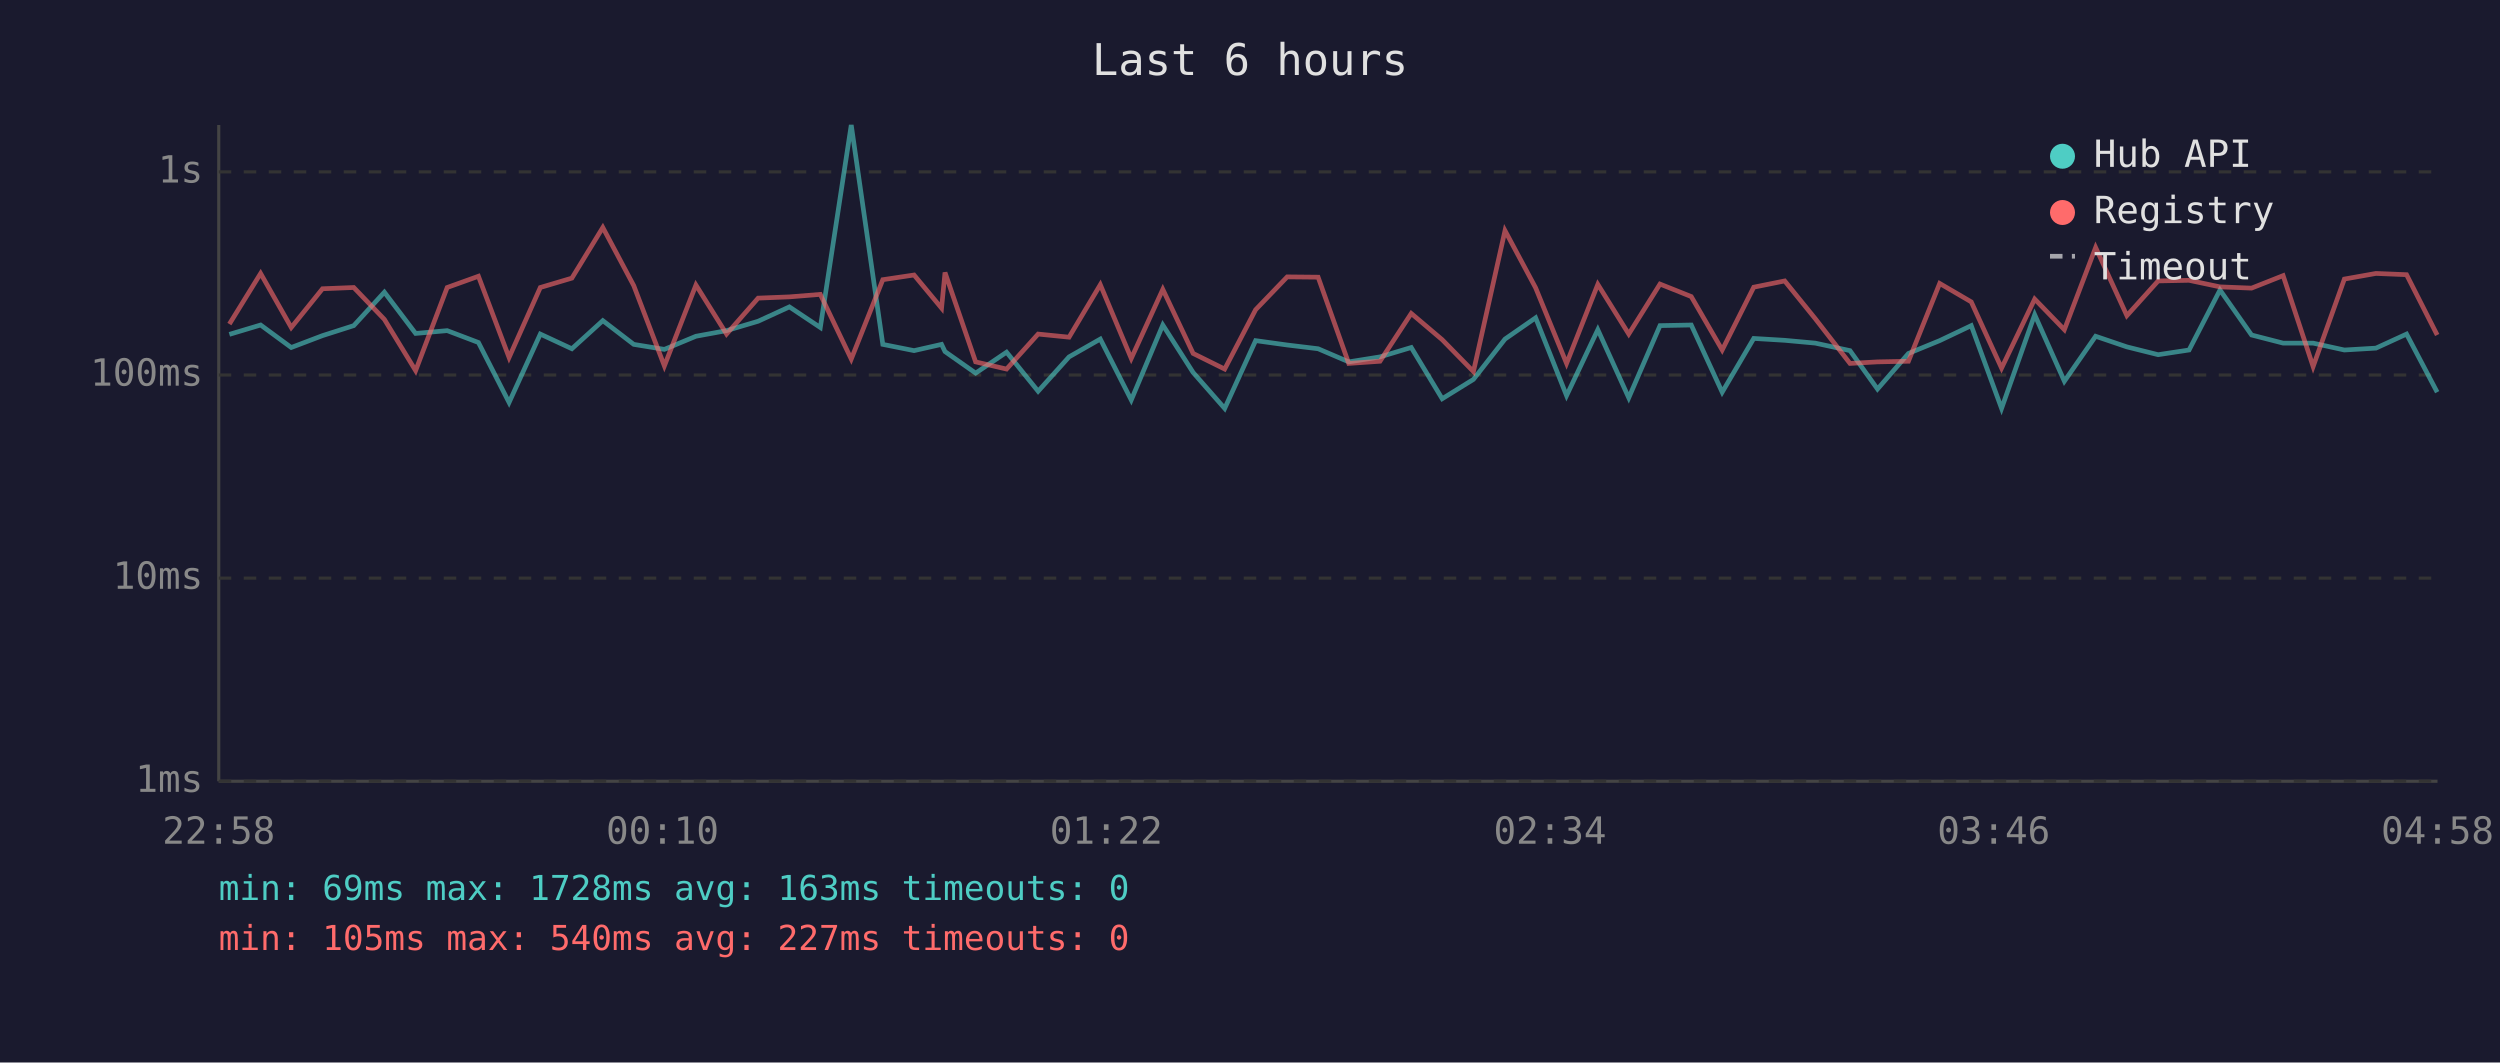
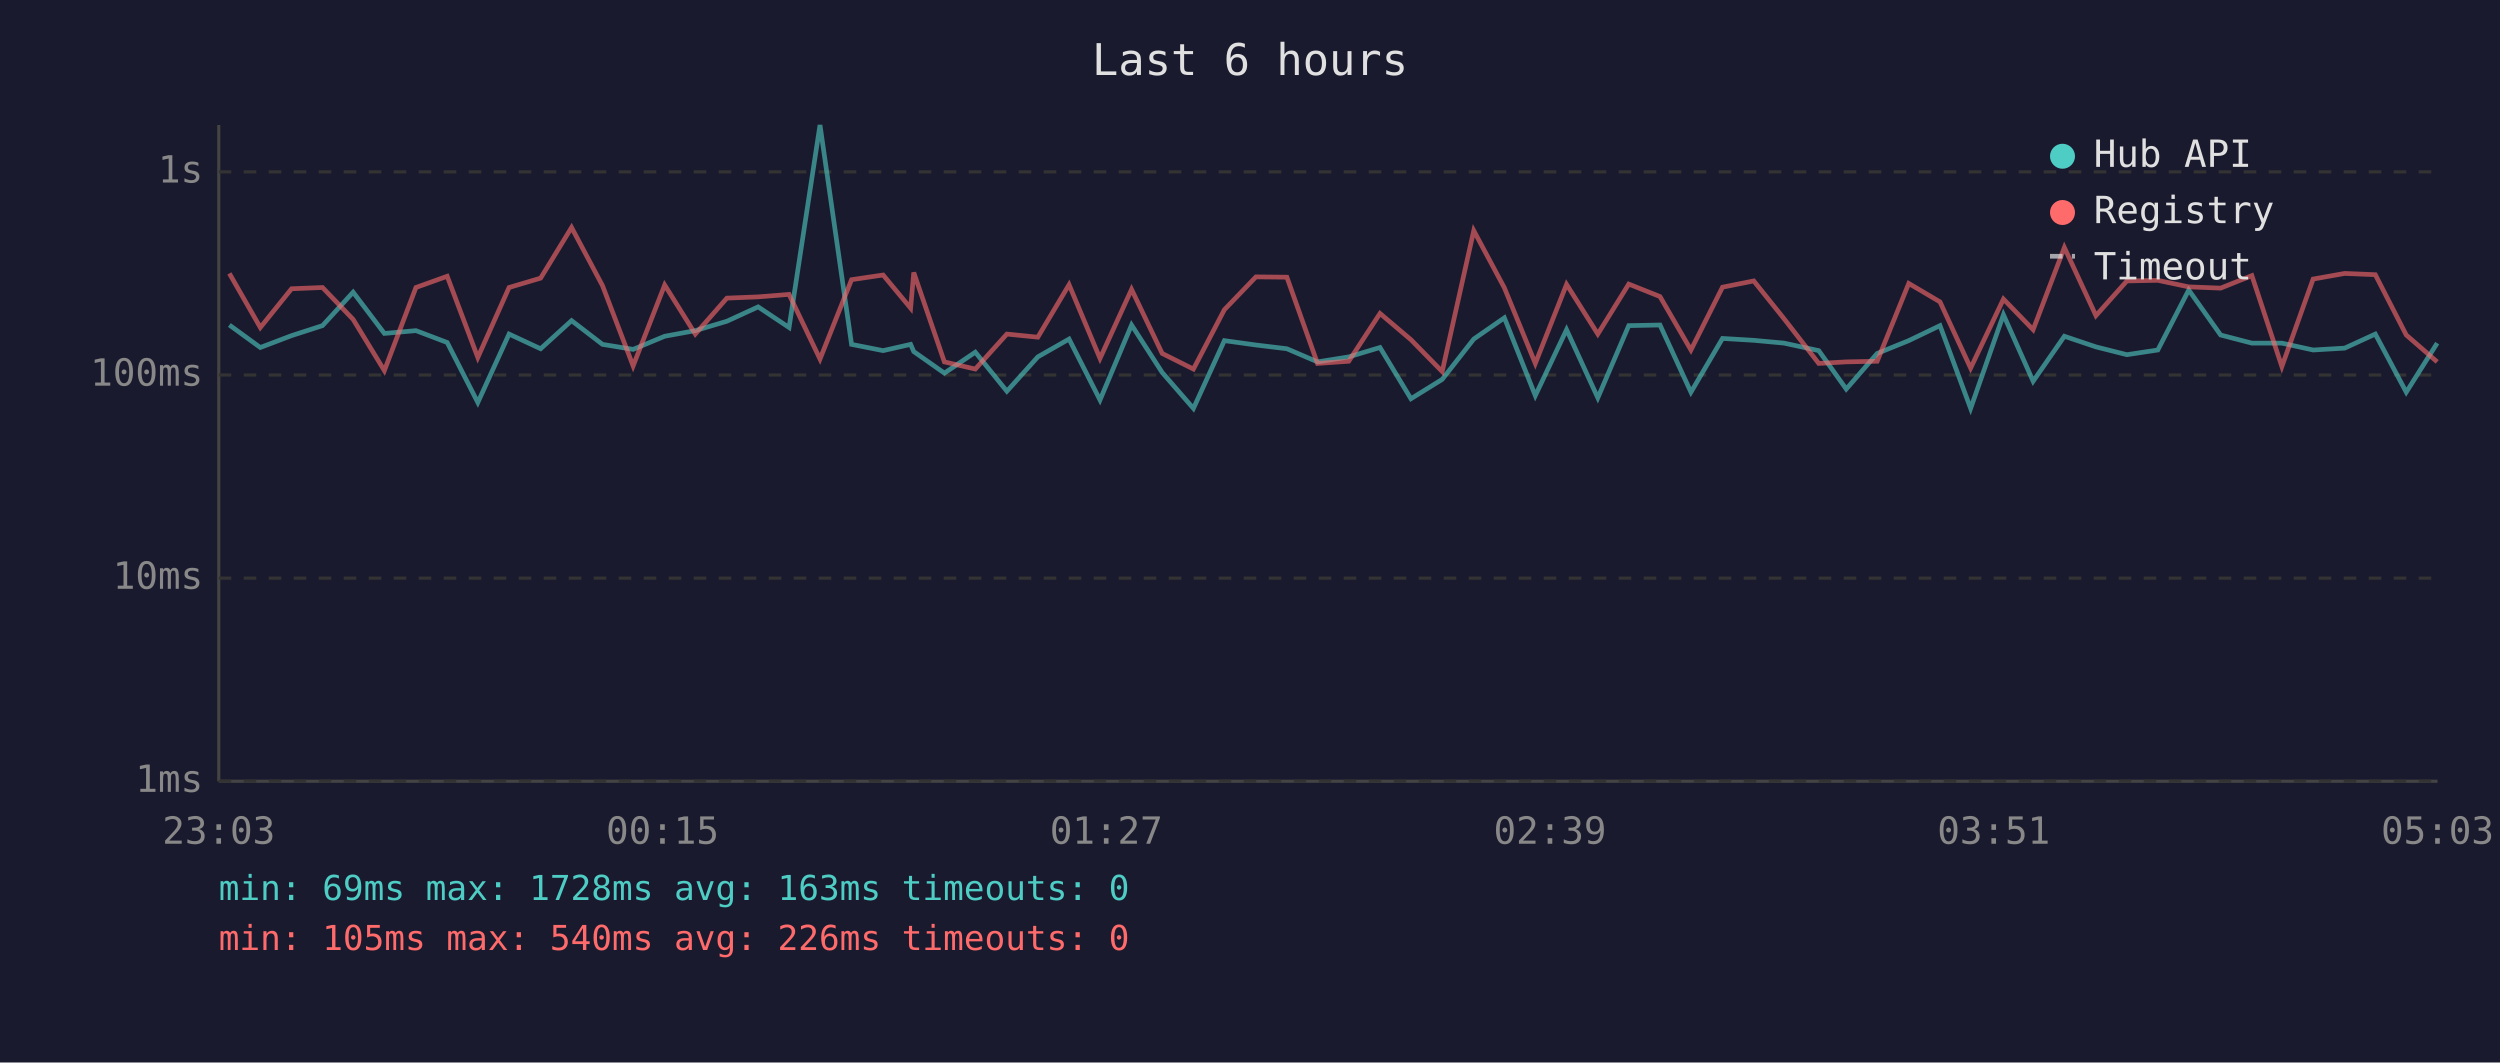
<svg xmlns="http://www.w3.org/2000/svg" viewBox="0 0 800 340" font-family="monospace" font-size="12">
  <rect width="800" height="340" fill="#1a1a2e" />
  <text x="400" y="24" fill="#e0e0e0" font-size="14" text-anchor="middle">Last 6 hours</text>
  <line x1="70" y1="40" x2="70" y2="250" stroke="#444" stroke-width="1" />
  <line x1="70" y1="250" x2="780" y2="250" stroke="#444" stroke-width="1" />
  <line x1="70" y1="250" x2="780" y2="250" stroke="#333" stroke-width="1" stroke-dasharray="4" />
  <text x="65" y="250" fill="#888" text-anchor="end" dominant-baseline="middle">1ms</text>
  <line x1="70" y1="185" x2="780" y2="185" stroke="#333" stroke-width="1" stroke-dasharray="4" />
  <text x="65" y="185" fill="#888" text-anchor="end" dominant-baseline="middle">10ms</text>
  <line x1="70" y1="120" x2="780" y2="120" stroke="#333" stroke-width="1" stroke-dasharray="4" />
  <text x="65" y="120" fill="#888" text-anchor="end" dominant-baseline="middle">100ms</text>
  <line x1="70" y1="55" x2="780" y2="55" stroke="#333" stroke-width="1" stroke-dasharray="4" />
  <text x="65" y="55" fill="#888" text-anchor="end" dominant-baseline="middle">1s</text>
-   <text x="70" y="270" fill="#888" text-anchor="middle">22:58</text>
-   <text x="212" y="270" fill="#888" text-anchor="middle">00:10</text>
-   <text x="354" y="270" fill="#888" text-anchor="middle">01:22</text>
-   <text x="496" y="270" fill="#888" text-anchor="middle">02:34</text>
-   <text x="638" y="270" fill="#888" text-anchor="middle">03:46</text>
-   <text x="780" y="270" fill="#888" text-anchor="middle">04:58</text>
-   <polyline points="73.4,107.0 83.4,104.0 93.2,111.2 103.2,107.4 113.2,104.2 123.0,93.5 133.0,106.7 143.1,105.8 153.1,109.6 162.9,128.8 172.9,106.9 183.0,111.6 192.9,102.6 202.8,110.2 212.6,111.8 222.7,107.6 232.5,105.8 242.6,102.8 252.6,98.2 262.5,104.8 272.4,40.0 282.5,110.2 292.5,112.2 301.3,110.2 302.4,112.5 312.2,119.4 322.1,112.7 332.2,125.2 342.1,114.2 352.1,108.5 362.0,128.0 372.1,104.0 381.8,119.2 391.9,130.7 401.8,109.0 411.9,110.4 421.8,111.6 431.6,115.8 441.6,114.2 451.6,111.2 461.5,127.6 471.5,121.4 481.6,108.5 491.4,101.7 501.3,126.6 511.3,105.5 521.2,127.3 531.2,104.2 541.2,104.0 551.1,125.5 561.2,108.3 571.1,108.9 580.9,109.8 592.0,112.2 600.8,124.5 610.7,113.1 620.7,109.0 630.8,104.2 640.5,130.7 651.1,100.7 660.6,122.0 670.6,107.6 680.6,111.0 690.6,113.5 700.5,112.0 710.4,92.8 720.5,107.2 730.6,109.8 740.2,109.8 750.2,112.0 760.3,111.4 770.1,106.9 779.9,125.5" fill="none" stroke="#4ecdc4" stroke-width="1.5" opacity="0.6" />
-   <polyline points="73.4,103.7 83.4,87.5 93.2,104.8 103.2,92.4 113.2,92.0 123.0,102.2 133.0,118.6 143.1,92.0 153.1,88.4 162.9,114.4 172.9,92.0 183.0,89.0 192.9,72.8 202.8,91.4 212.6,117.1 222.7,91.2 232.5,106.9 242.6,95.4 252.6,95.0 262.5,94.2 272.4,114.9 282.5,89.5 292.5,88.0 301.3,98.6 302.4,87.2 312.2,115.8 322.1,118.1 332.2,106.9 342.1,107.9 352.1,91.1 362.0,114.7 372.1,92.6 381.8,113.1 391.9,118.1 401.8,99.1 411.9,88.6 421.8,88.7 431.6,116.3 441.6,115.6 451.6,100.3 461.5,108.7 471.5,118.9 481.6,73.8 491.4,92.1 501.3,116.3 511.3,91.0 521.2,106.9 531.2,90.9 541.2,94.9 551.1,112.0 561.2,91.9 571.1,89.9 580.9,102.0 592.0,116.3 600.8,115.8 610.7,115.6 620.7,90.7 630.8,96.6 640.5,117.8 651.1,95.7 660.6,105.5 670.6,79.2 680.6,101.0 690.6,89.9 700.5,89.7 710.4,91.8 720.5,92.2 730.6,88.2 740.2,117.3 750.2,89.3 760.3,87.5 770.1,87.9 779.9,107.2" fill="none" stroke="#ff6b6b" stroke-width="1.5" opacity="0.6" />
+   <text x="70" y="270" fill="#888" text-anchor="middle">23:03</text>
+   <text x="212" y="270" fill="#888" text-anchor="middle">00:15</text>
+   <text x="354" y="270" fill="#888" text-anchor="middle">01:27</text>
+   <text x="496" y="270" fill="#888" text-anchor="middle">02:39</text>
+   <text x="638" y="270" fill="#888" text-anchor="middle">03:51</text>
+   <text x="780" y="270" fill="#888" text-anchor="middle">05:03</text>
+   <polyline points="73.4,104.0 83.3,111.2 93.3,107.4 103.2,104.2 113.0,93.5 123.0,106.7 133.1,105.8 143.1,109.6 152.9,128.8 162.9,106.9 173.0,111.6 182.9,102.6 192.8,110.2 202.6,111.8 212.7,107.6 222.5,105.8 232.6,102.8 242.6,98.2 252.5,104.8 262.4,40.0 272.5,110.2 282.6,112.2 291.4,110.2 292.4,112.5 302.2,119.4 312.1,112.7 322.2,125.2 332.1,114.2 342.1,108.5 352.0,128.0 362.1,104.0 371.9,119.2 381.9,130.7 391.8,109.0 401.9,110.4 411.8,111.6 421.6,115.8 431.6,114.2 441.6,111.2 451.5,127.6 461.5,121.4 471.6,108.5 481.4,101.7 491.3,126.6 501.3,105.5 511.3,127.3 521.2,104.2 531.2,104.0 541.1,125.5 551.2,108.3 561.2,108.9 570.9,109.8 582.0,112.2 590.8,124.5 600.7,113.1 610.8,109.0 620.8,104.2 630.6,130.7 641.1,100.7 650.6,122.0 660.6,107.6 670.7,111.0 680.6,113.5 690.5,112.0 700.4,92.8 710.6,107.2 720.6,109.8 730.2,109.8 740.2,112.0 750.3,111.4 760.1,106.9 770.0,125.5 779.9,109.8" fill="none" stroke="#4ecdc4" stroke-width="1.5" opacity="0.6" />
+   <polyline points="73.4,87.5 83.3,104.8 93.3,92.4 103.2,92.0 113.0,102.2 123.0,118.6 133.1,92.0 143.1,88.4 152.9,114.4 162.9,92.0 173.0,89.0 182.9,72.8 192.8,91.4 202.6,117.1 212.7,91.2 222.5,106.9 232.6,95.4 242.6,95.0 252.5,94.2 262.4,114.9 272.5,89.5 282.6,88.0 291.4,98.6 292.4,87.2 302.2,115.8 312.1,118.1 322.2,106.9 332.1,107.9 342.1,91.1 352.0,114.7 362.1,92.6 371.9,113.1 381.9,118.1 391.8,99.1 401.9,88.6 411.8,88.7 421.6,116.3 431.6,115.6 441.6,100.3 451.5,108.7 461.5,118.9 471.6,73.8 481.4,92.1 491.3,116.3 501.3,91.0 511.3,106.9 521.2,90.9 531.2,94.9 541.1,112.0 551.2,91.9 561.2,89.9 570.9,102.0 582.0,116.3 590.8,115.8 600.7,115.6 610.8,90.7 620.8,96.6 630.6,117.8 641.1,95.7 650.6,105.5 660.6,79.2 670.7,101.0 680.6,89.9 690.5,89.7 700.4,91.8 710.6,92.2 720.6,88.2 730.2,117.3 740.2,89.3 750.3,87.5 760.1,87.9 770.0,107.2 779.9,115.8" fill="none" stroke="#ff6b6b" stroke-width="1.5" opacity="0.6" />
  <circle cx="660" cy="50" r="4" fill="#4ecdc4" />
  <text x="670" y="50" fill="#e0e0e0" dominant-baseline="middle">Hub API</text>
  <circle cx="660" cy="68" r="4" fill="#ff6b6b" />
  <text x="670" y="68" fill="#e0e0e0" dominant-baseline="middle">Registry</text>
  <line x1="656" y1="82" x2="664" y2="82" stroke="#e0e0e0" stroke-width="1.5" stroke-dasharray="4,3" opacity="0.7" />
  <text x="670" y="86" fill="#e0e0e0" dominant-baseline="middle">Timeout</text>
  <text x="70" y="288" fill="#4ecdc4" font-size="11">min: 69ms  max: 1728ms  avg: 163ms  timeouts: 0</text>
-   <text x="70" y="304" fill="#ff6b6b" font-size="11">min: 105ms  max: 540ms  avg: 227ms  timeouts: 0</text>
+   <text x="70" y="304" fill="#ff6b6b" font-size="11">min: 105ms  max: 540ms  avg: 226ms  timeouts: 0</text>
</svg>
